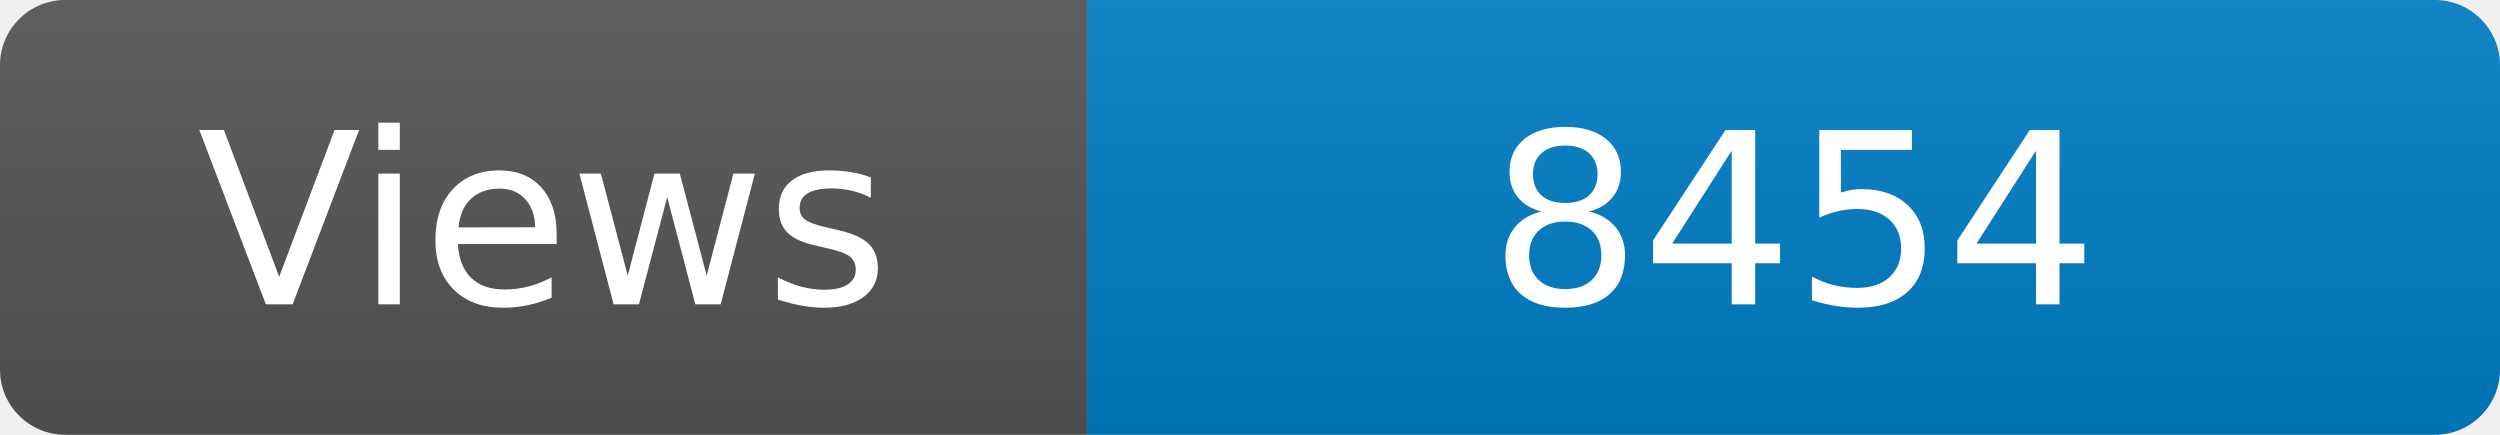
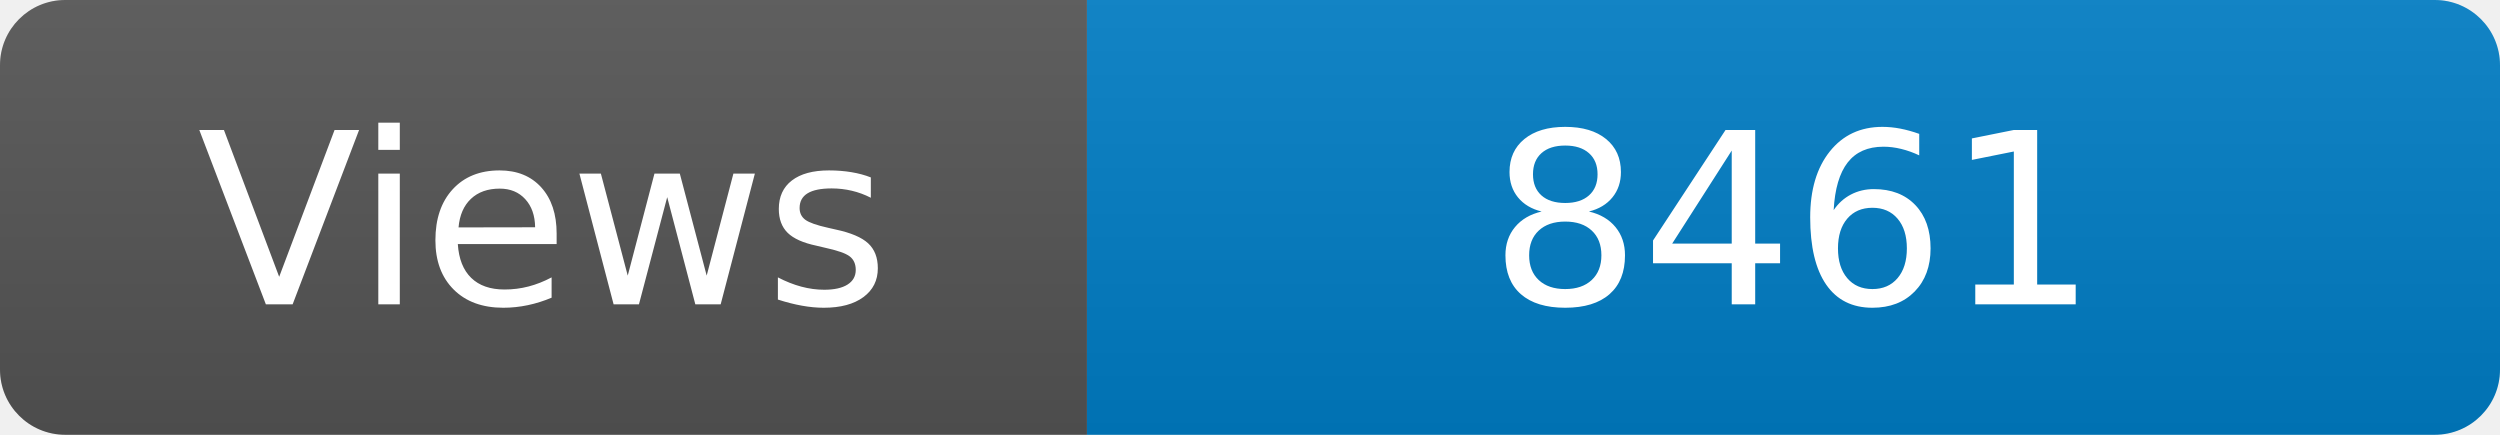
<svg xmlns="http://www.w3.org/2000/svg" width="115" height="20" role="img" aria-label="Maintained?: yes">
  <linearGradient id="s" x2="0" y2="100%">
    <stop offset="0" stop-color="#bbb" stop-opacity=".1" />
    <stop offset="1" stop-opacity=".1" />
  </linearGradient>
  <clipPath id="r">
    <rect width="115" height="20" rx="3" fill="#fff" />
  </clipPath>
  <g clip-path="url(#r)">
    <rect width="50" height="20" fill="#555" />
    <rect x="50" width="160" height="20" fill="#007ec6" />
    <rect width="115" height="20" fill="url(#s)" />
  </g>
  <g fill="#fff" text-anchor="middle" font-family="Verdana,Geneva,DejaVu Sans,sans-serif" font-size="110">
    <text x="250" y="140" transform="scale(.1)" fill="#fff">Views</text>
-     <text x="825" y="140" transform="scale(.1)" fill="#fff">8454</text>
+     <text x="825" y="140" transform="scale(.1)" fill="#fff">8461</text>
  </g>
</svg>
